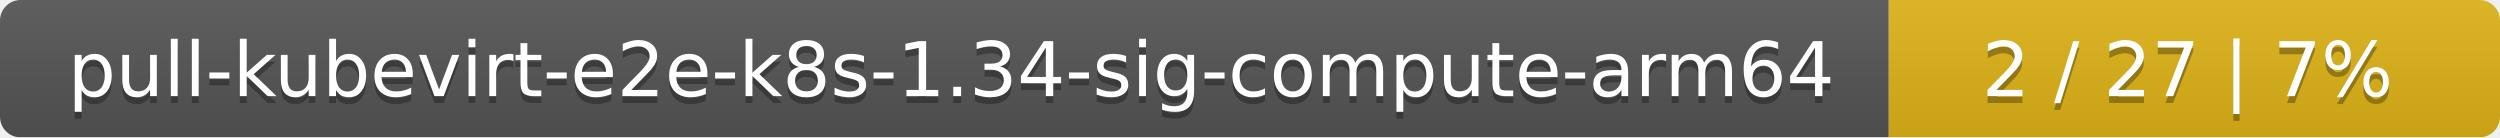
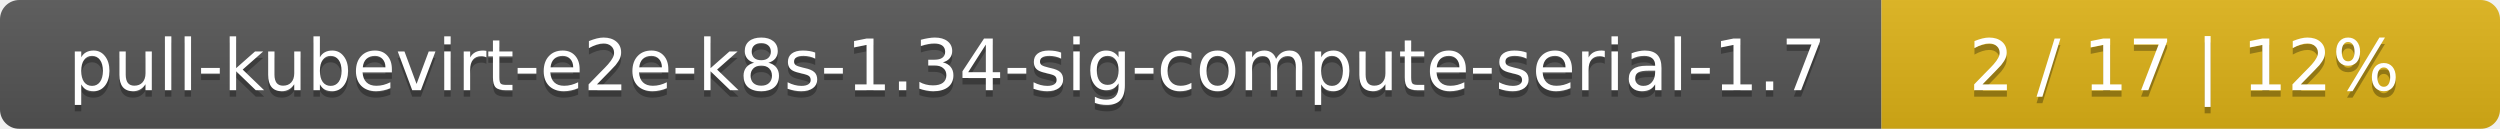
- <svg xmlns="http://www.w3.org/2000/svg" width="364" height="20">
+ <svg xmlns="http://www.w3.org/2000/svg" width="388" height="20">
  <linearGradient id="smooth" x2="0" y2="100%">
    <stop offset="0" stop-color="#bbb" stop-opacity=".1" />
    <stop offset="1" stop-opacity=".1" />
  </linearGradient>
  <mask id="round">
-     <rect width="364" height="20" rx="3" fill="#fff" />
+     <rect width="388" height="20" rx="3" fill="#fff" />
  </mask>
  <g mask="url(#round)">
-     <rect width="275" height="20" fill="#555" />
-     <rect x="275" width="89" height="20" fill="#dfb317" />
-     <rect width="364" height="20" fill="url(#smooth)" />
+     <rect width="292" height="20" fill="#555" />
+     <rect x="292" width="96" height="20" fill="#dfb317" />
+     <rect width="388" height="20" fill="url(#smooth)" />
  </g>
  <g fill="#fff" text-anchor="middle" font-family="DejaVu Sans,Verdana,Geneva,sans-serif" font-size="11">
-     <text x="138.5" y="15" fill="#010101" fill-opacity=".3">pull-kubevirt-e2e-k8s-1.34-sig-compute-arm64</text>
-     <text x="138.5" y="14">pull-kubevirt-e2e-k8s-1.34-sig-compute-arm64</text>
-     <text x="318.5" y="15" fill="#010101" fill-opacity=".3">2 / 27    |    7%</text>
-     <text x="318.5" y="14">2 / 27    |    7%</text>
+     <text x="147" y="15" fill="#010101" fill-opacity=".3">pull-kubevirt-e2e-k8s-1.34-sig-compute-serial-1.7</text>
+     <text x="147" y="14">pull-kubevirt-e2e-k8s-1.34-sig-compute-serial-1.7</text>
+     <text x="339" y="15" fill="#010101" fill-opacity=".3">2 / 17    |    12%</text>
+     <text x="339" y="14">2 / 17    |    12%</text>
  </g>
</svg>
